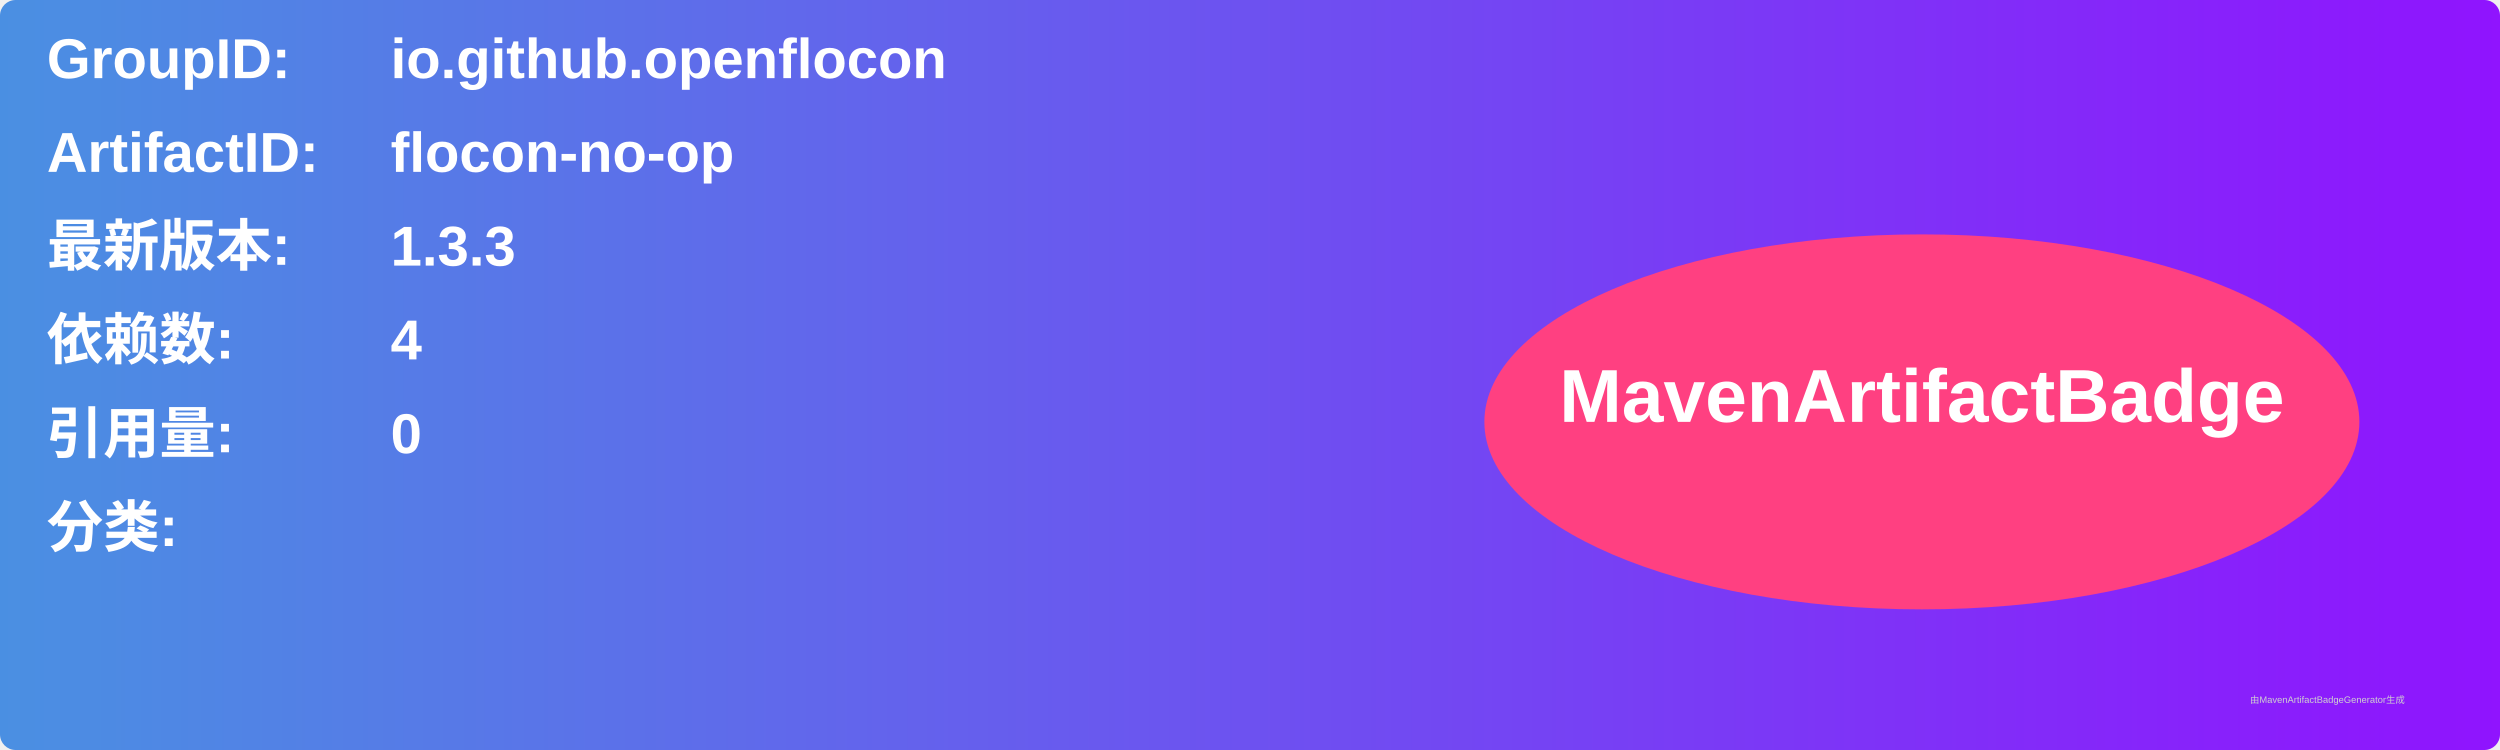
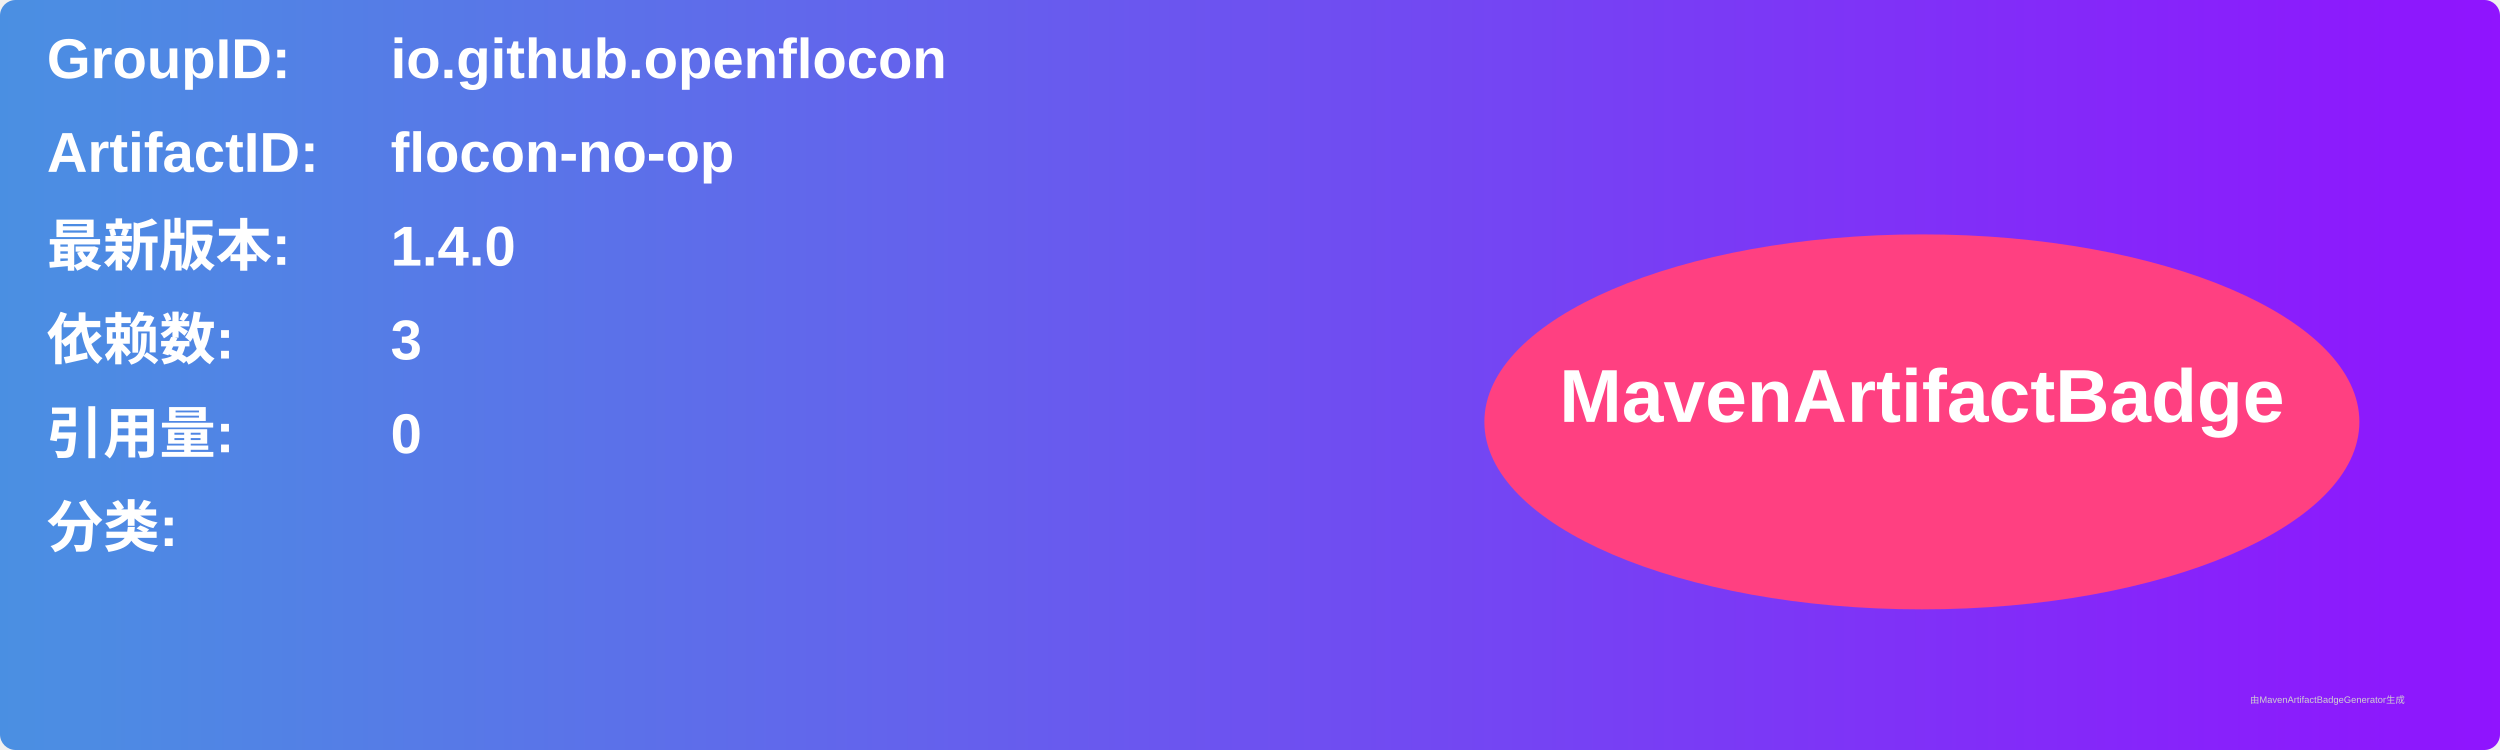
<svg xmlns="http://www.w3.org/2000/svg" width="800" height="240" viewBox="0 0 800 240">
  <linearGradient id="grad" x1="0%" y1="0%" x2="100%" y2="0%">
    <stop offset="0%" stop-color="#4a90e2" />
    <stop offset="100%" stop-color="#9013fe" />
  </linearGradient>
  <rect width="100%" height="100%" rx="5" ry="5" fill="url(#grad)" />
  <g transform="translate(15, 15)">
    <text x="0" y="10" font-family="Arial" font-size="18" fill="white" font-weight="bold" width="260">GroupID:</text>
    <text x="110" y="10" font-family="Arial" font-size="18" fill="white" font-weight="bold" width="460">io.github.openflocon</text>
    <text x="0" y="40" font-family="Arial" font-size="18" fill="white" font-weight="bold" width="260">ArtifactID:</text>
    <text x="110" y="40" font-family="Arial" font-size="18" fill="white" font-weight="bold" width="460">flocon-no-op</text>
    <text x="0" y="70" font-family="Arial" font-size="18" fill="white" font-weight="bold">最新版本:</text>
    <text x="110" y="70" font-family="Arial" font-size="18" fill="white" font-weight="bold">
-       <tspan font-weight="bold">1.3.3</tspan>
+       <tspan font-weight="bold">1.4.0</tspan>
    </text>
    <text x="0" y="100" font-family="Arial" font-size="18" fill="white" font-weight="bold">依赖数: </text>
    <text x="110" y="100" font-family="Arial" font-size="18" fill="white">
-       <tspan font-weight="bold">4</tspan>
+       <tspan font-weight="bold">3</tspan>
    </text>
    <text x="0" y="130" font-family="Arial" font-size="18" fill="white" font-weight="bold">引用量: </text>
    <text x="110" y="130" font-family="Arial" font-size="18" fill="white">
      <tspan font-weight="bold">0</tspan>
    </text>
    <text x="0" y="160" font-family="Arial" font-size="18" fill="white" font-weight="bold">分类:</text>
    <text x="10" y="190" font-family="Arial" font-size="10" fill="white">
      <tspan font-weight="bold" />
    </text>
    <ellipse cx="600" cy="120" rx="140" ry="60" fill="#ff4081" />
    <text x="600" y="120" text-anchor="middle" font-family="Arial" font-size="24" fill="white" font-weight="bold">MavenArtifactBadge</text>
  </g>
  <text x="720" y="225" font-family="Arial" font-size="3" fill="#d0d0d0">由MavenArtifactBadgeGenerator生成</text>
</svg>
